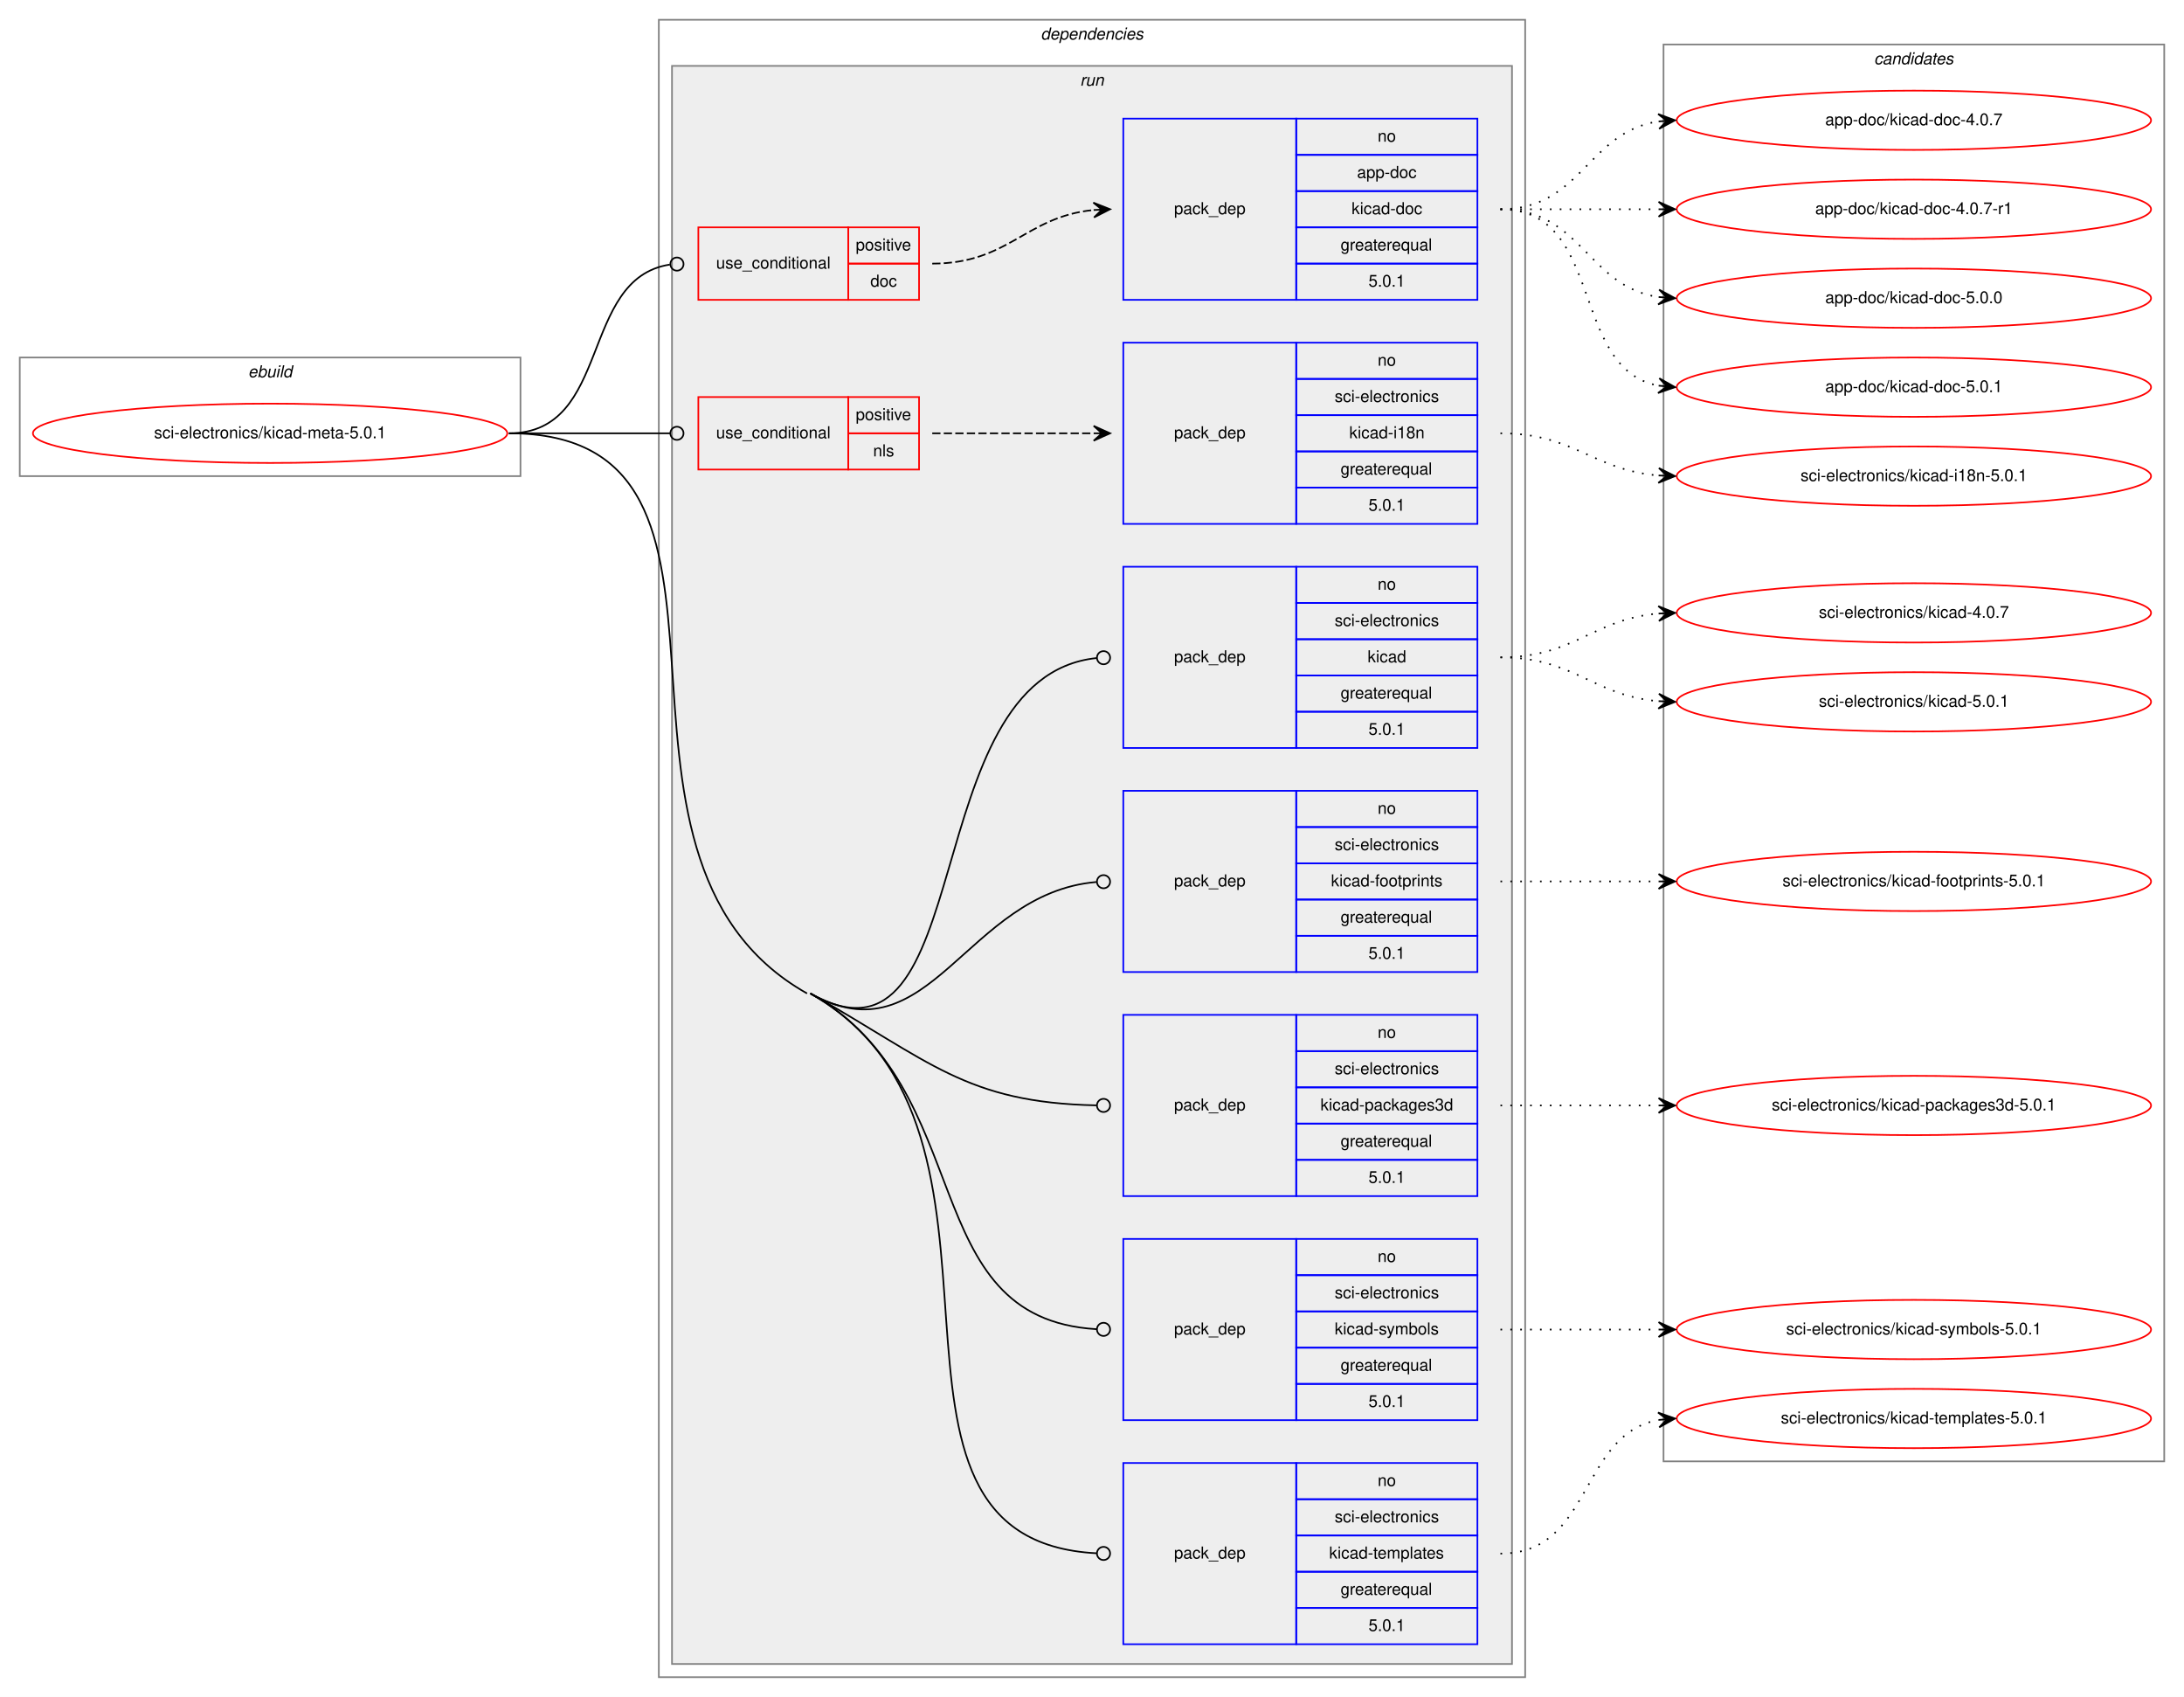
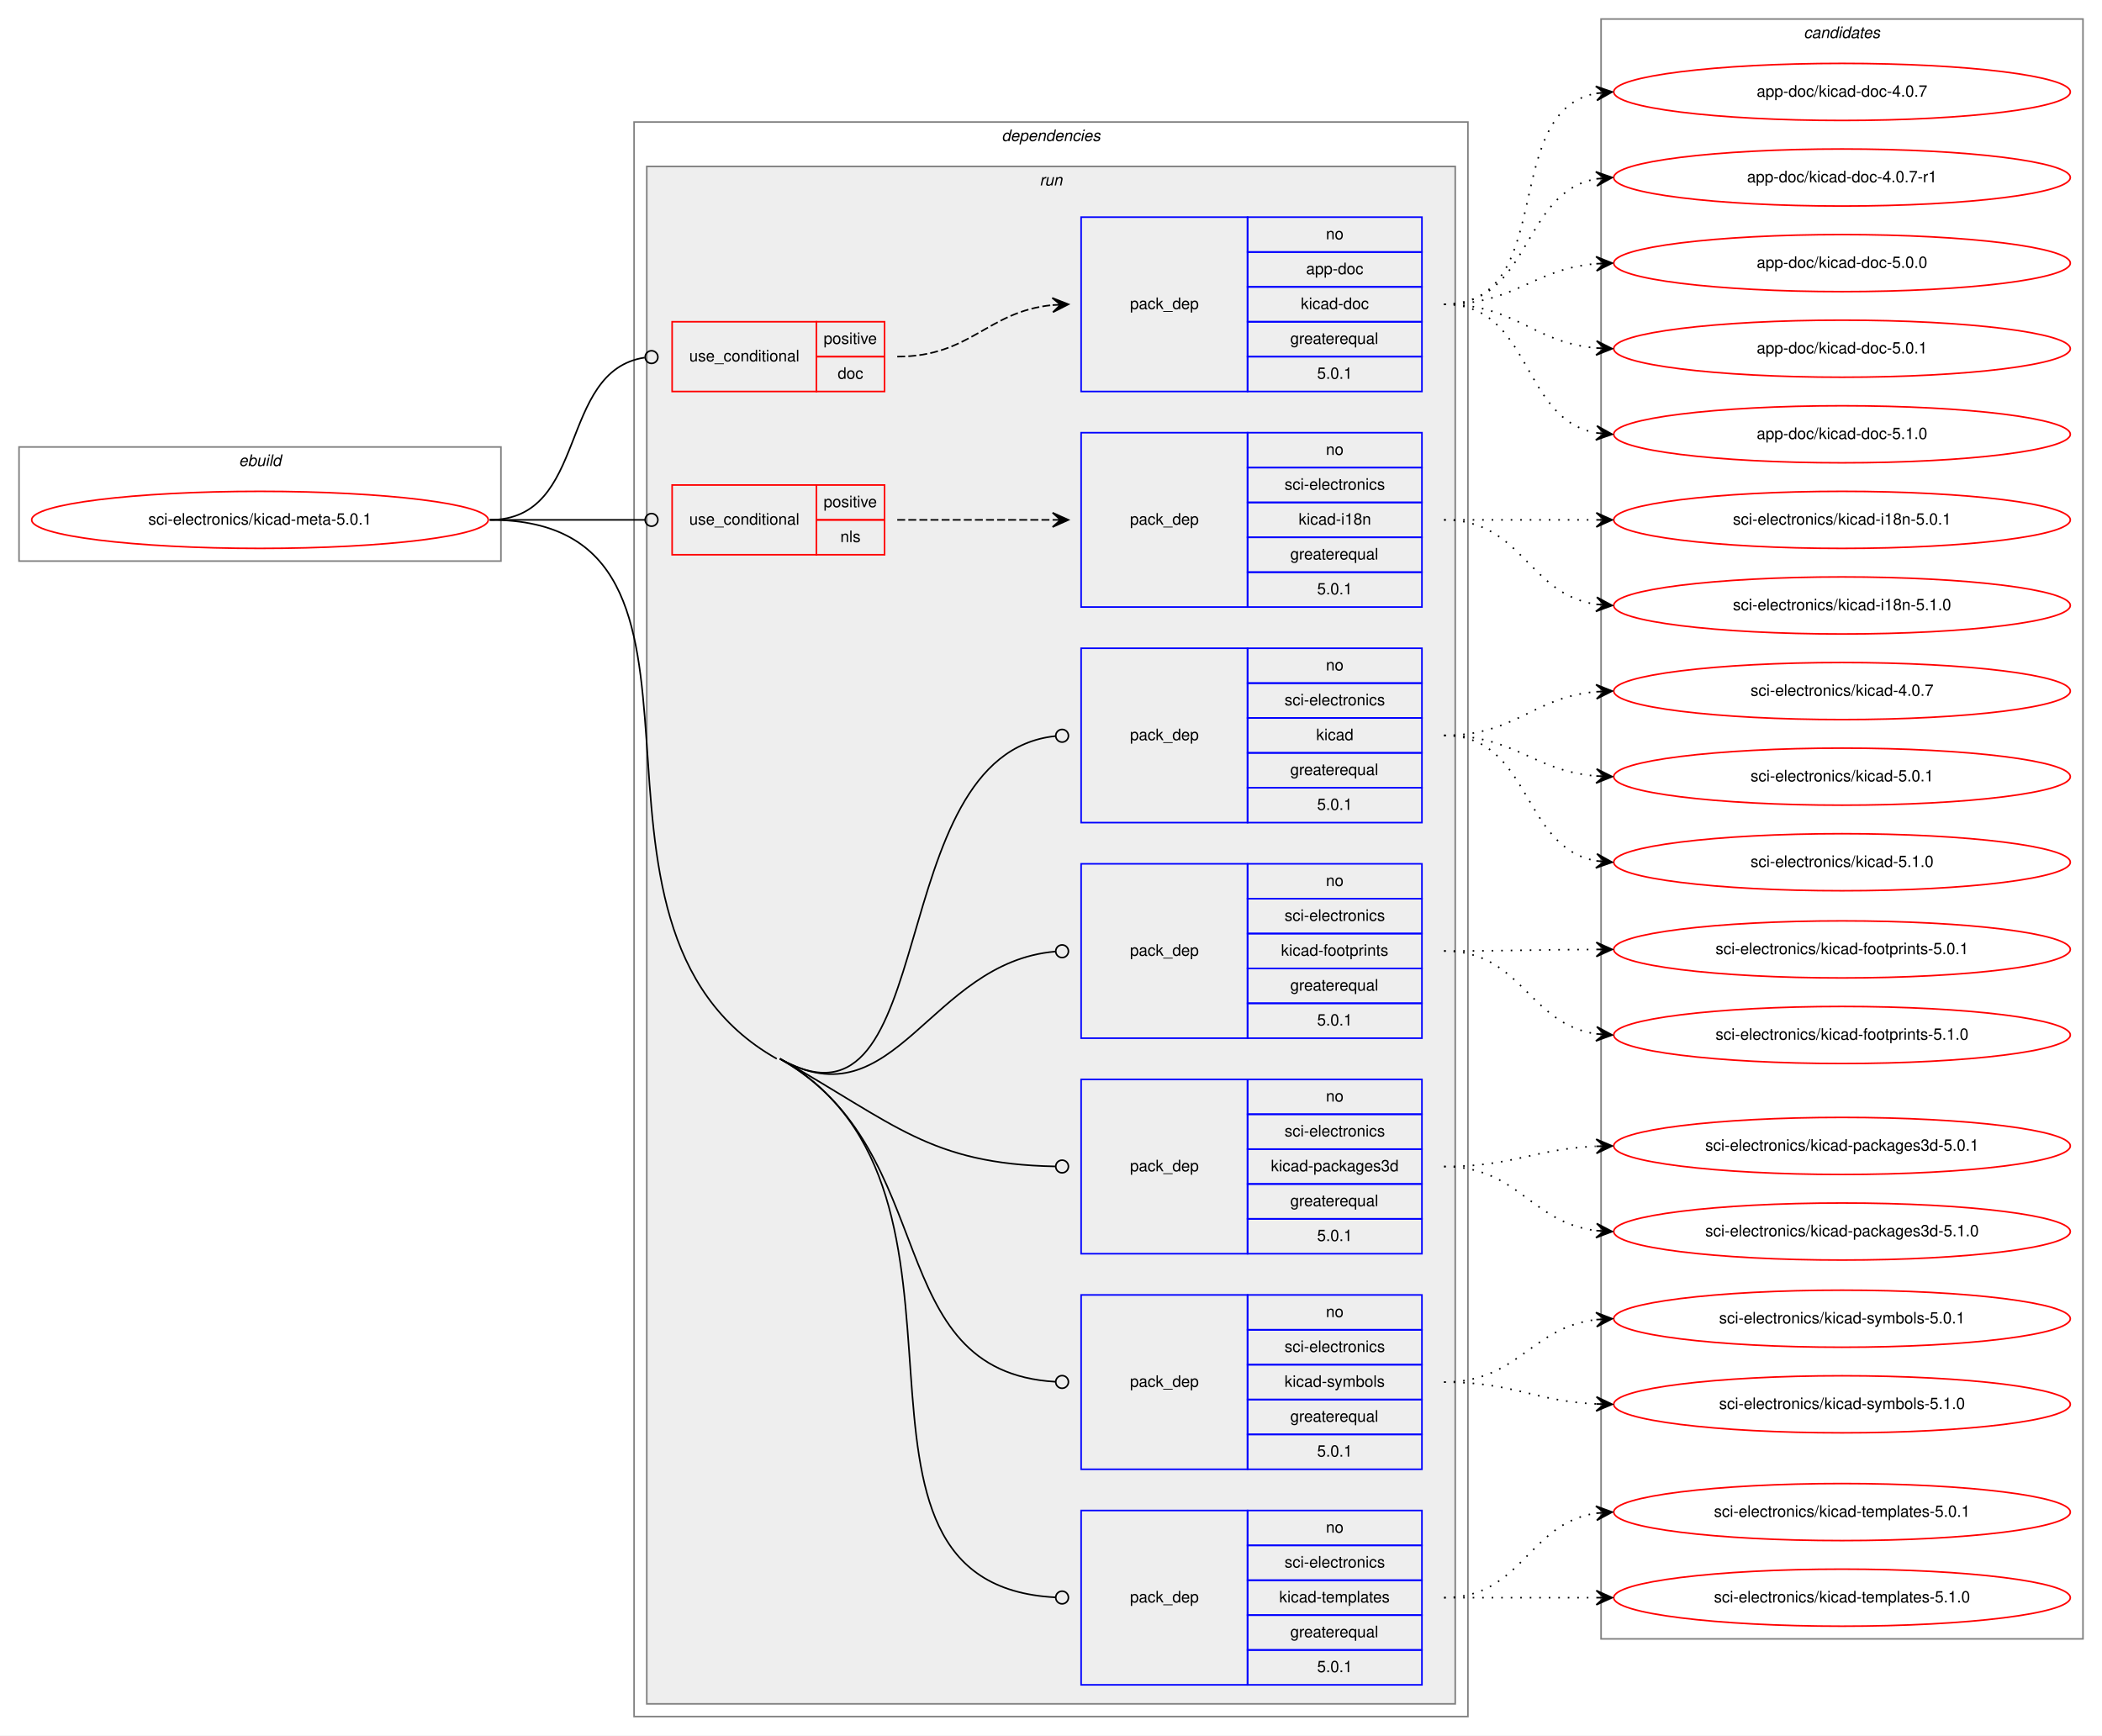
- <svg xmlns="http://www.w3.org/2000/svg" xmlns:xlink="http://www.w3.org/1999/xlink" width="1326pt" height="1030pt" viewBox="0.00 0.00 1326.00 1030.00">
-   <g id="graph0" class="graph" transform="scale(1 1) rotate(0) translate(4 1026)">
-     <polygon fill="white" stroke="transparent" points="-4,4 -4,-1026 1322,-1026 1322,4 -4,4" />
+ <svg xmlns="http://www.w3.org/2000/svg" xmlns:xlink="http://www.w3.org/1999/xlink" width="1326pt" height="1095pt" viewBox="0.00 0.00 1326.00 1095.00">
+   <g id="graph0" class="graph" transform="scale(1 1) rotate(0) translate(4 1091)">
+     <polygon fill="white" stroke="transparent" points="-4,4 -4,-1091 1322,-1091 1322,4 -4,4" />
    <g id="clust1" class="cluster">
      <polygon fill="none" stroke="gray" points="8,-737 8,-809 312,-809 312,-737 8,-737" />
      <text text-anchor="start" x="146.66" y="-797" font-family="Helvetica,sans-Serif" font-style="italic" font-size="10.00">ebuild</text>
    </g>
    <g id="clust2" class="cluster">
      <polygon fill="none" stroke="gray" points="396,-8 396,-1014 922,-1014 922,-8 396,-8" />
      <text text-anchor="start" x="627.88" y="-1002" font-family="Helvetica,sans-Serif" font-style="italic" font-size="10.00">dependencies</text>
    </g>
    <g id="clust5" class="cluster">
      <polygon fill="#eeeeee" stroke="gray" points="404,-16 404,-986 914,-986 914,-16 404,-16" />
      <text text-anchor="start" x="651.78" y="-974" font-family="Helvetica,sans-Serif" font-style="italic" font-size="10.00">run</text>
    </g>
    <g id="clust15" class="cluster">
-       <polygon fill="none" stroke="gray" points="1006,-139 1006,-999 1310,-999 1310,-139 1006,-139" />
-       <text text-anchor="start" x="1133.82" y="-987" font-family="Helvetica,sans-Serif" font-style="italic" font-size="10.00">candidates</text>
+       <polygon fill="none" stroke="gray" points="1006,-57 1006,-1079 1310,-1079 1310,-57 1006,-57" />
+       <text text-anchor="start" x="1133.82" y="-1067" font-family="Helvetica,sans-Serif" font-style="italic" font-size="10.00">candidates</text>
    </g>
    <g id="node1" class="node">
      <g id="a_node1">
        <a xlink:href="../sci-electronics/kicad-meta-5.0.1.svg" xlink:title="sci-electronics/kicad-meta-5.0.1">
          <ellipse fill="none" stroke="red" cx="160" cy="-763" rx="144" ry="18" />
          <text text-anchor="middle" x="160" y="-760" font-family="Helvetica,sans-Serif" font-size="10.00">sci-electronics/kicad-meta-5.0.1</text>
        </a>
      </g>
    </g>
    <g id="node2" class="node">
      <polygon fill="none" stroke="red" points="420,-844 420,-888 511,-888 511,-844 420,-844" />
      <text text-anchor="start" x="430.77" y="-863" font-family="Helvetica,sans-Serif" font-size="10.00">use_conditional</text>
      <polygon fill="none" stroke="red" points="511,-866 511,-888 554,-888 554,-866 511,-866" />
      <text text-anchor="start" x="515.55" y="-874" font-family="Helvetica,sans-Serif" font-size="10.00">positive</text>
      <polygon fill="none" stroke="red" points="511,-844 511,-866 554,-866 554,-844 511,-844" />
      <text text-anchor="start" x="524.44" y="-852" font-family="Helvetica,sans-Serif" font-size="10.00">doc</text>
    </g>
    <g id="edge2" class="edge">
      <path fill="none" stroke="black" d="M305,-763C367.74,-763 347.41,-856.95 402.68,-865.4" />
      <ellipse fill="none" stroke="black" cx="407.01" cy="-865.71" rx="4" ry="4" />
    </g>
    <g id="node4" class="node">
      <polygon fill="none" stroke="red" points="420,-741 420,-785 511,-785 511,-741 420,-741" />
      <text text-anchor="start" x="430.77" y="-760" font-family="Helvetica,sans-Serif" font-size="10.00">use_conditional</text>
      <polygon fill="none" stroke="red" points="511,-763 511,-785 554,-785 554,-763 511,-763" />
      <text text-anchor="start" x="515.55" y="-771" font-family="Helvetica,sans-Serif" font-size="10.00">positive</text>
      <polygon fill="none" stroke="red" points="511,-741 511,-763 554,-763 554,-741 511,-741" />
      <text text-anchor="start" x="526.11" y="-749" font-family="Helvetica,sans-Serif" font-size="10.00">nls</text>
    </g>
    <g id="edge4" class="edge">
      <path fill="none" stroke="black" d="M305,-763C349.26,-763 362.33,-763 402.82,-763" />
      <ellipse fill="none" stroke="black" cx="407" cy="-763" rx="4" ry="4" />
    </g>
    <g id="node6" class="node">
      <polygon fill="none" stroke="blue" points="678,-572 678,-682 783,-682 783,-572 678,-572" />
      <text text-anchor="start" x="708.82" y="-624" font-family="Helvetica,sans-Serif" font-size="10.00">pack_dep</text>
      <polygon fill="none" stroke="blue" points="783,-660 783,-682 893,-682 893,-660 783,-660" />
      <text text-anchor="start" x="832.44" y="-668" font-family="Helvetica,sans-Serif" font-size="10.00">no</text>
      <polygon fill="none" stroke="blue" points="783,-638 783,-660 893,-660 893,-638 783,-638" />
      <text text-anchor="start" x="806.34" y="-646" font-family="Helvetica,sans-Serif" font-size="10.00">sci-electronics</text>
      <polygon fill="none" stroke="blue" points="783,-616 783,-638 893,-638 893,-616 783,-616" />
      <text text-anchor="start" x="826.33" y="-624" font-family="Helvetica,sans-Serif" font-size="10.00">kicad</text>
      <polygon fill="none" stroke="blue" points="783,-594 783,-616 893,-616 893,-594 783,-594" />
      <text text-anchor="start" x="809.94" y="-602" font-family="Helvetica,sans-Serif" font-size="10.00">greaterequal</text>
      <polygon fill="none" stroke="blue" points="783,-572 783,-594 893,-594 893,-572 783,-572" />
      <text text-anchor="start" x="826.88" y="-580" font-family="Helvetica,sans-Serif" font-size="10.00">5.0.1</text>
    </g>
    <g id="edge5" class="edge">
      <path fill="none" stroke="black" d="M488,-423C591.35,-364.71 550.54,-614.82 661.73,-626.57" />
      <ellipse fill="none" stroke="black" cx="666.01" cy="-626.79" rx="4" ry="4" />
    </g>
    <g id="node7" class="node">
      <polygon fill="none" stroke="blue" points="678,-436 678,-546 783,-546 783,-436 678,-436" />
      <text text-anchor="start" x="708.82" y="-488" font-family="Helvetica,sans-Serif" font-size="10.00">pack_dep</text>
      <polygon fill="none" stroke="blue" points="783,-524 783,-546 893,-546 893,-524 783,-524" />
      <text text-anchor="start" x="832.44" y="-532" font-family="Helvetica,sans-Serif" font-size="10.00">no</text>
      <polygon fill="none" stroke="blue" points="783,-502 783,-524 893,-524 893,-502 783,-502" />
      <text text-anchor="start" x="806.34" y="-510" font-family="Helvetica,sans-Serif" font-size="10.00">sci-electronics</text>
      <polygon fill="none" stroke="blue" points="783,-480 783,-502 893,-502 893,-480 783,-480" />
      <text text-anchor="start" x="804.11" y="-488" font-family="Helvetica,sans-Serif" font-size="10.00">kicad-footprints</text>
      <polygon fill="none" stroke="blue" points="783,-458 783,-480 893,-480 893,-458 783,-458" />
      <text text-anchor="start" x="809.94" y="-466" font-family="Helvetica,sans-Serif" font-size="10.00">greaterequal</text>
      <polygon fill="none" stroke="blue" points="783,-436 783,-458 893,-458 893,-436 783,-436" />
      <text text-anchor="start" x="826.88" y="-444" font-family="Helvetica,sans-Serif" font-size="10.00">5.0.1</text>
    </g>
    <g id="edge6" class="edge">
      <path fill="none" stroke="black" d="M488,-423C560.72,-381.99 582.23,-483.84 661.61,-490.64" />
      <ellipse fill="none" stroke="black" cx="666" cy="-490.83" rx="4" ry="4" />
    </g>
    <g id="node8" class="node">
      <polygon fill="none" stroke="blue" points="678,-300 678,-410 783,-410 783,-300 678,-300" />
      <text text-anchor="start" x="708.82" y="-352" font-family="Helvetica,sans-Serif" font-size="10.00">pack_dep</text>
      <polygon fill="none" stroke="blue" points="783,-388 783,-410 893,-410 893,-388 783,-388" />
      <text text-anchor="start" x="832.44" y="-396" font-family="Helvetica,sans-Serif" font-size="10.00">no</text>
      <polygon fill="none" stroke="blue" points="783,-366 783,-388 893,-388 893,-366 783,-366" />
      <text text-anchor="start" x="806.34" y="-374" font-family="Helvetica,sans-Serif" font-size="10.00">sci-electronics</text>
      <polygon fill="none" stroke="blue" points="783,-344 783,-366 893,-366 893,-344 783,-344" />
      <text text-anchor="start" x="797.71" y="-352" font-family="Helvetica,sans-Serif" font-size="10.00">kicad-packages3d</text>
      <polygon fill="none" stroke="blue" points="783,-322 783,-344 893,-344 893,-322 783,-322" />
      <text text-anchor="start" x="809.94" y="-330" font-family="Helvetica,sans-Serif" font-size="10.00">greaterequal</text>
      <polygon fill="none" stroke="blue" points="783,-300 783,-322 893,-322 893,-300 783,-300" />
      <text text-anchor="start" x="826.88" y="-308" font-family="Helvetica,sans-Serif" font-size="10.00">5.0.1</text>
    </g>
    <g id="edge7" class="edge">
      <path fill="none" stroke="black" d="M488,-423C560.72,-381.99 582.23,-356.72 661.61,-355.08" />
      <ellipse fill="none" stroke="black" cx="666" cy="-355.04" rx="4" ry="4" />
    </g>
    <g id="node9" class="node">
      <polygon fill="none" stroke="blue" points="678,-164 678,-274 783,-274 783,-164 678,-164" />
      <text text-anchor="start" x="708.82" y="-216" font-family="Helvetica,sans-Serif" font-size="10.00">pack_dep</text>
      <polygon fill="none" stroke="blue" points="783,-252 783,-274 893,-274 893,-252 783,-252" />
      <text text-anchor="start" x="832.44" y="-260" font-family="Helvetica,sans-Serif" font-size="10.00">no</text>
      <polygon fill="none" stroke="blue" points="783,-230 783,-252 893,-252 893,-230 783,-230" />
      <text text-anchor="start" x="806.34" y="-238" font-family="Helvetica,sans-Serif" font-size="10.00">sci-electronics</text>
      <polygon fill="none" stroke="blue" points="783,-208 783,-230 893,-230 893,-208 783,-208" />
      <text text-anchor="start" x="806.33" y="-216" font-family="Helvetica,sans-Serif" font-size="10.00">kicad-symbols</text>
      <polygon fill="none" stroke="blue" points="783,-186 783,-208 893,-208 893,-186 783,-186" />
      <text text-anchor="start" x="809.94" y="-194" font-family="Helvetica,sans-Serif" font-size="10.00">greaterequal</text>
      <polygon fill="none" stroke="blue" points="783,-164 783,-186 893,-186 893,-164 783,-164" />
      <text text-anchor="start" x="826.88" y="-172" font-family="Helvetica,sans-Serif" font-size="10.00">5.0.1</text>
    </g>
    <g id="edge8" class="edge">
      <path fill="none" stroke="black" d="M488,-423C591.35,-364.71 550.54,-225.72 661.73,-219.23" />
      <ellipse fill="none" stroke="black" cx="666" cy="-219.11" rx="4" ry="4" />
    </g>
    <g id="node10" class="node">
      <polygon fill="none" stroke="blue" points="678,-28 678,-138 783,-138 783,-28 678,-28" />
      <text text-anchor="start" x="708.82" y="-80" font-family="Helvetica,sans-Serif" font-size="10.00">pack_dep</text>
      <polygon fill="none" stroke="blue" points="783,-116 783,-138 893,-138 893,-116 783,-116" />
      <text text-anchor="start" x="832.44" y="-124" font-family="Helvetica,sans-Serif" font-size="10.00">no</text>
      <polygon fill="none" stroke="blue" points="783,-94 783,-116 893,-116 893,-94 783,-94" />
      <text text-anchor="start" x="806.34" y="-102" font-family="Helvetica,sans-Serif" font-size="10.00">sci-electronics</text>
      <polygon fill="none" stroke="blue" points="783,-72 783,-94 893,-94 893,-72 783,-72" />
      <text text-anchor="start" x="803" y="-80" font-family="Helvetica,sans-Serif" font-size="10.00">kicad-templates</text>
      <polygon fill="none" stroke="blue" points="783,-50 783,-72 893,-72 893,-50 783,-50" />
      <text text-anchor="start" x="809.94" y="-58" font-family="Helvetica,sans-Serif" font-size="10.00">greaterequal</text>
      <polygon fill="none" stroke="blue" points="783,-28 783,-50 893,-50 893,-28 783,-28" />
      <text text-anchor="start" x="826.88" y="-36" font-family="Helvetica,sans-Serif" font-size="10.00">5.0.1</text>
    </g>
    <g id="edge9" class="edge">
      <path fill="none" stroke="black" d="M488,-423C634.81,-340.2 503.13,-91.45 661.72,-83.21" />
      <ellipse fill="none" stroke="black" cx="666" cy="-83.1" rx="4" ry="4" />
      <path fill="none" stroke="black" d="M305,-763C476.19,-763 336.89,-507.1 486,-423" />
    </g>
    <g id="node3" class="node">
      <polygon fill="none" stroke="blue" points="678,-844 678,-954 783,-954 783,-844 678,-844" />
      <text text-anchor="start" x="708.82" y="-896" font-family="Helvetica,sans-Serif" font-size="10.00">pack_dep</text>
      <polygon fill="none" stroke="blue" points="783,-932 783,-954 893,-954 893,-932 783,-932" />
      <text text-anchor="start" x="832.44" y="-940" font-family="Helvetica,sans-Serif" font-size="10.00">no</text>
      <polygon fill="none" stroke="blue" points="783,-910 783,-932 893,-932 893,-910 783,-910" />
      <text text-anchor="start" x="819.94" y="-918" font-family="Helvetica,sans-Serif" font-size="10.00">app-doc</text>
      <polygon fill="none" stroke="blue" points="783,-888 783,-910 893,-910 893,-888 783,-888" />
      <text text-anchor="start" x="816.61" y="-896" font-family="Helvetica,sans-Serif" font-size="10.00">kicad-doc</text>
      <polygon fill="none" stroke="blue" points="783,-866 783,-888 893,-888 893,-866 783,-866" />
      <text text-anchor="start" x="809.94" y="-874" font-family="Helvetica,sans-Serif" font-size="10.00">greaterequal</text>
      <polygon fill="none" stroke="blue" points="783,-844 783,-866 893,-866 893,-844 783,-844" />
      <text text-anchor="start" x="826.88" y="-852" font-family="Helvetica,sans-Serif" font-size="10.00">5.0.1</text>
    </g>
    <g id="edge1" class="edge">
      <path fill="none" stroke="black" stroke-dasharray="5,2" d="M562,-866C608.56,-866 618.49,-894.4 659.75,-898.51" />
      <polygon fill="black" stroke="black" points="670,-899 659.8,-903.02 665.01,-898.76 660.01,-898.52 660.01,-898.52 660.01,-898.52 665.01,-898.76 660.23,-894.03 670,-899 670,-899" />
    </g>
    <g id="node11" class="node">
      <g id="a_node11">
        <a xlink:href="../app-doc/kicad-doc-4.0.7.svg" xlink:title="app-doc/kicad-doc-4.0.7">
-           <ellipse fill="none" stroke="red" cx="1158" cy="-953" rx="144" ry="18" />
-           <text text-anchor="middle" x="1158" y="-950" font-family="Helvetica,sans-Serif" font-size="10.00">app-doc/kicad-doc-4.0.7</text>
+           <ellipse fill="none" stroke="red" cx="1158" cy="-1033" rx="144" ry="18" />
+           <text text-anchor="middle" x="1158" y="-1030" font-family="Helvetica,sans-Serif" font-size="10.00">app-doc/kicad-doc-4.0.7</text>
        </a>
      </g>
    </g>
    <g id="edge10" class="edge">
-       <path fill="none" stroke="black" stroke-dasharray="1,5" d="M907,-899C956.26,-899 959.85,-945.87 1002.86,-952.28" />
-       <polygon fill="black" stroke="black" points="1013,-953 1002.71,-956.78 1008.01,-952.64 1003.03,-952.29 1003.03,-952.29 1003.03,-952.29 1008.01,-952.64 1003.35,-947.8 1013,-953 1013,-953" />
+       <path fill="none" stroke="black" stroke-dasharray="1,5" d="M907,-899C979.23,-899 941.25,-1020.23 1002.72,-1032.07" />
+       <polygon fill="black" stroke="black" points="1013,-1033 1002.64,-1036.58 1008.02,-1032.55 1003.04,-1032.1 1003.04,-1032.1 1003.04,-1032.1 1008.02,-1032.55 1003.44,-1027.62 1013,-1033 1013,-1033" />
    </g>
    <g id="node12" class="node">
      <g id="a_node12">
        <a xlink:href="../app-doc/kicad-doc-4.0.7-r1.svg" xlink:title="app-doc/kicad-doc-4.0.7-r1">
-           <ellipse fill="none" stroke="red" cx="1158" cy="-899" rx="144" ry="18" />
-           <text text-anchor="middle" x="1158" y="-896" font-family="Helvetica,sans-Serif" font-size="10.00">app-doc/kicad-doc-4.0.7-r1</text>
+           <ellipse fill="none" stroke="red" cx="1158" cy="-979" rx="144" ry="18" />
+           <text text-anchor="middle" x="1158" y="-976" font-family="Helvetica,sans-Serif" font-size="10.00">app-doc/kicad-doc-4.0.7-r1</text>
        </a>
      </g>
    </g>
    <g id="edge11" class="edge">
-       <path fill="none" stroke="black" stroke-dasharray="1,5" d="M907,-899C950.43,-899 963.83,-899 1002.57,-899" />
-       <polygon fill="black" stroke="black" points="1013,-899 1003,-903.5 1008,-899 1003,-899 1003,-899 1003,-899 1008,-899 1003,-894.5 1013,-899 1013,-899" />
+       <path fill="none" stroke="black" stroke-dasharray="1,5" d="M907,-899C962.45,-899 955.18,-969.61 1003.03,-978.16" />
+       <polygon fill="black" stroke="black" points="1013,-979 1002.66,-982.64 1008.02,-978.58 1003.04,-978.16 1003.04,-978.16 1003.04,-978.16 1008.02,-978.58 1003.42,-973.67 1013,-979 1013,-979" />
    </g>
    <g id="node13" class="node">
      <g id="a_node13">
        <a xlink:href="../app-doc/kicad-doc-5.0.0.svg" xlink:title="app-doc/kicad-doc-5.0.0">
-           <ellipse fill="none" stroke="red" cx="1158" cy="-845" rx="144" ry="18" />
-           <text text-anchor="middle" x="1158" y="-842" font-family="Helvetica,sans-Serif" font-size="10.00">app-doc/kicad-doc-5.0.0</text>
+           <ellipse fill="none" stroke="red" cx="1158" cy="-925" rx="144" ry="18" />
+           <text text-anchor="middle" x="1158" y="-922" font-family="Helvetica,sans-Serif" font-size="10.00">app-doc/kicad-doc-5.0.0</text>
        </a>
      </g>
    </g>
    <g id="edge12" class="edge">
-       <path fill="none" stroke="black" stroke-dasharray="1,5" d="M907,-899C956.26,-899 959.85,-852.13 1002.86,-845.72" />
-       <polygon fill="black" stroke="black" points="1013,-845 1003.35,-850.2 1008.01,-845.36 1003.03,-845.71 1003.03,-845.71 1003.03,-845.71 1008.01,-845.36 1002.71,-841.22 1013,-845 1013,-845" />
+       <path fill="none" stroke="black" stroke-dasharray="1,5" d="M907,-899C951.91,-899 962.94,-921.28 1002.82,-924.59" />
+       <polygon fill="black" stroke="black" points="1013,-925 1002.83,-929.1 1008,-924.8 1003.01,-924.6 1003.01,-924.6 1003.01,-924.6 1008,-924.8 1003.19,-920.1 1013,-925 1013,-925" />
    </g>
    <g id="node14" class="node">
      <g id="a_node14">
        <a xlink:href="../app-doc/kicad-doc-5.0.1.svg" xlink:title="app-doc/kicad-doc-5.0.1">
-           <ellipse fill="none" stroke="red" cx="1158" cy="-791" rx="144" ry="18" />
-           <text text-anchor="middle" x="1158" y="-788" font-family="Helvetica,sans-Serif" font-size="10.00">app-doc/kicad-doc-5.0.1</text>
+           <ellipse fill="none" stroke="red" cx="1158" cy="-871" rx="144" ry="18" />
+           <text text-anchor="middle" x="1158" y="-868" font-family="Helvetica,sans-Serif" font-size="10.00">app-doc/kicad-doc-5.0.1</text>
        </a>
      </g>
    </g>
    <g id="edge13" class="edge">
-       <path fill="none" stroke="black" stroke-dasharray="1,5" d="M907,-899C970.58,-899 948.58,-802.49 1002.79,-791.93" />
-       <polygon fill="black" stroke="black" points="1013,-791 1003.45,-796.39 1008.02,-791.46 1003.04,-791.91 1003.04,-791.91 1003.04,-791.91 1008.02,-791.46 1002.63,-787.43 1013,-791 1013,-791" />
+       <path fill="none" stroke="black" stroke-dasharray="1,5" d="M907,-899C952.11,-899 962.78,-875 1002.78,-871.44" />
+       <polygon fill="black" stroke="black" points="1013,-871 1003.2,-875.93 1008,-871.22 1003.01,-871.43 1003.01,-871.43 1003.01,-871.43 1008,-871.22 1002.82,-866.93 1013,-871 1013,-871" />
+     </g>
+     <g id="node15" class="node">
+       <g id="a_node15">
+         <a xlink:href="../app-doc/kicad-doc-5.1.0.svg" xlink:title="app-doc/kicad-doc-5.1.0">
+           <ellipse fill="none" stroke="red" cx="1158" cy="-817" rx="144" ry="18" />
+           <text text-anchor="middle" x="1158" y="-814" font-family="Helvetica,sans-Serif" font-size="10.00">app-doc/kicad-doc-5.1.0</text>
+         </a>
+       </g>
+     </g>
+     <g id="edge14" class="edge">
+       <path fill="none" stroke="black" stroke-dasharray="1,5" d="M907,-899C962.96,-899 954.76,-826.63 1002.95,-817.87" />
+       <polygon fill="black" stroke="black" points="1013,-817 1003.42,-822.34 1008.02,-817.43 1003.04,-817.86 1003.04,-817.86 1003.04,-817.86 1008.02,-817.43 1002.65,-813.37 1013,-817 1013,-817" />
    </g>
    <g id="node5" class="node">
      <polygon fill="none" stroke="blue" points="678,-708 678,-818 783,-818 783,-708 678,-708" />
      <text text-anchor="start" x="708.82" y="-760" font-family="Helvetica,sans-Serif" font-size="10.00">pack_dep</text>
      <polygon fill="none" stroke="blue" points="783,-796 783,-818 893,-818 893,-796 783,-796" />
      <text text-anchor="start" x="832.44" y="-804" font-family="Helvetica,sans-Serif" font-size="10.00">no</text>
      <polygon fill="none" stroke="blue" points="783,-774 783,-796 893,-796 893,-774 783,-774" />
      <text text-anchor="start" x="806.34" y="-782" font-family="Helvetica,sans-Serif" font-size="10.00">sci-electronics</text>
      <polygon fill="none" stroke="blue" points="783,-752 783,-774 893,-774 893,-752 783,-752" />
      <text text-anchor="start" x="815.22" y="-760" font-family="Helvetica,sans-Serif" font-size="10.00">kicad-i18n</text>
      <polygon fill="none" stroke="blue" points="783,-730 783,-752 893,-752 893,-730 783,-730" />
      <text text-anchor="start" x="809.94" y="-738" font-family="Helvetica,sans-Serif" font-size="10.00">greaterequal</text>
      <polygon fill="none" stroke="blue" points="783,-708 783,-730 893,-730 893,-708 783,-708" />
      <text text-anchor="start" x="826.88" y="-716" font-family="Helvetica,sans-Serif" font-size="10.00">5.0.1</text>
    </g>
    <g id="edge3" class="edge">
      <path fill="none" stroke="black" stroke-dasharray="5,2" d="M562,-763C606.44,-763 620.02,-763 659.88,-763" />
      <polygon fill="black" stroke="black" points="670,-763 660,-767.5 665,-763 660,-763 660,-763 660,-763 665,-763 660,-758.5 670,-763 670,-763" />
    </g>
-     <g id="node15" class="node">
-       <g id="a_node15">
-         <a xlink:href="../sci-electronics/kicad-i18n-5.0.1.svg" xlink:title="sci-electronics/kicad-i18n-5.0.1">
-           <ellipse fill="none" stroke="red" cx="1158" cy="-737" rx="144" ry="18" />
-           <text text-anchor="middle" x="1158" y="-734" font-family="Helvetica,sans-Serif" font-size="10.00">sci-electronics/kicad-i18n-5.0.1</text>
-         </a>
-       </g>
-     </g>
-     <g id="edge14" class="edge">
-       <path fill="none" stroke="black" stroke-dasharray="1,5" d="M907,-763C951.91,-763 962.94,-740.72 1002.82,-737.41" />
-       <polygon fill="black" stroke="black" points="1013,-737 1003.19,-741.9 1008,-737.2 1003.01,-737.4 1003.01,-737.4 1003.01,-737.4 1008,-737.2 1002.83,-732.9 1013,-737 1013,-737" />
-     </g>
    <g id="node16" class="node">
      <g id="a_node16">
-         <a xlink:href="../sci-electronics/kicad-4.0.7.svg" xlink:title="sci-electronics/kicad-4.0.7">
-           <ellipse fill="none" stroke="red" cx="1158" cy="-654" rx="144" ry="18" />
-           <text text-anchor="middle" x="1158" y="-651" font-family="Helvetica,sans-Serif" font-size="10.00">sci-electronics/kicad-4.0.7</text>
+         <a xlink:href="../sci-electronics/kicad-i18n-5.0.1.svg" xlink:title="sci-electronics/kicad-i18n-5.0.1">
+           <ellipse fill="none" stroke="red" cx="1158" cy="-763" rx="144" ry="18" />
+           <text text-anchor="middle" x="1158" y="-760" font-family="Helvetica,sans-Serif" font-size="10.00">sci-electronics/kicad-i18n-5.0.1</text>
        </a>
      </g>
    </g>
    <g id="edge15" class="edge">
-       <path fill="none" stroke="black" stroke-dasharray="1,5" d="M907,-627C952.01,-627 962.86,-650.14 1002.8,-653.58" />
-       <polygon fill="black" stroke="black" points="1013,-654 1002.82,-658.08 1008,-653.79 1003.01,-653.58 1003.01,-653.58 1003.01,-653.58 1008,-653.79 1003.2,-649.09 1013,-654 1013,-654" />
+       <path fill="none" stroke="black" stroke-dasharray="1,5" d="M907,-763C950.43,-763 963.83,-763 1002.57,-763" />
+       <polygon fill="black" stroke="black" points="1013,-763 1003,-767.5 1008,-763 1003,-763 1003,-763 1003,-763 1008,-763 1003,-758.5 1013,-763 1013,-763" />
    </g>
    <g id="node17" class="node">
      <g id="a_node17">
-         <a xlink:href="../sci-electronics/kicad-5.0.1.svg" xlink:title="sci-electronics/kicad-5.0.1">
-           <ellipse fill="none" stroke="red" cx="1158" cy="-600" rx="144" ry="18" />
-           <text text-anchor="middle" x="1158" y="-597" font-family="Helvetica,sans-Serif" font-size="10.00">sci-electronics/kicad-5.0.1</text>
+         <a xlink:href="../sci-electronics/kicad-i18n-5.1.0.svg" xlink:title="sci-electronics/kicad-i18n-5.1.0">
+           <ellipse fill="none" stroke="red" cx="1158" cy="-709" rx="144" ry="18" />
+           <text text-anchor="middle" x="1158" y="-706" font-family="Helvetica,sans-Serif" font-size="10.00">sci-electronics/kicad-i18n-5.1.0</text>
        </a>
      </g>
    </g>
    <g id="edge16" class="edge">
-       <path fill="none" stroke="black" stroke-dasharray="1,5" d="M907,-627C952.01,-627 962.86,-603.86 1002.8,-600.42" />
-       <polygon fill="black" stroke="black" points="1013,-600 1003.2,-604.91 1008,-600.21 1003.01,-600.42 1003.01,-600.42 1003.01,-600.42 1008,-600.21 1002.82,-595.92 1013,-600 1013,-600" />
+       <path fill="none" stroke="black" stroke-dasharray="1,5" d="M907,-763C956.26,-763 959.85,-716.13 1002.86,-709.72" />
+       <polygon fill="black" stroke="black" points="1013,-709 1003.35,-714.2 1008.01,-709.36 1003.03,-709.71 1003.03,-709.71 1003.03,-709.71 1008.01,-709.36 1002.71,-705.22 1013,-709 1013,-709" />
    </g>
    <g id="node18" class="node">
      <g id="a_node18">
-         <a xlink:href="../sci-electronics/kicad-footprints-5.0.1.svg" xlink:title="sci-electronics/kicad-footprints-5.0.1">
-           <ellipse fill="none" stroke="red" cx="1158" cy="-491" rx="144" ry="18" />
-           <text text-anchor="middle" x="1158" y="-488" font-family="Helvetica,sans-Serif" font-size="10.00">sci-electronics/kicad-footprints-5.0.1</text>
+         <a xlink:href="../sci-electronics/kicad-4.0.7.svg" xlink:title="sci-electronics/kicad-4.0.7">
+           <ellipse fill="none" stroke="red" cx="1158" cy="-655" rx="144" ry="18" />
+           <text text-anchor="middle" x="1158" y="-652" font-family="Helvetica,sans-Serif" font-size="10.00">sci-electronics/kicad-4.0.7</text>
        </a>
      </g>
    </g>
    <g id="edge17" class="edge">
-       <path fill="none" stroke="black" stroke-dasharray="1,5" d="M907,-491C950.43,-491 963.83,-491 1002.57,-491" />
-       <polygon fill="black" stroke="black" points="1013,-491 1003,-495.5 1008,-491 1003,-491 1003,-491 1003,-491 1008,-491 1003,-486.5 1013,-491 1013,-491" />
+       <path fill="none" stroke="black" stroke-dasharray="1,5" d="M907,-627C952.11,-627 962.78,-651 1002.78,-654.56" />
+       <polygon fill="black" stroke="black" points="1013,-655 1002.82,-659.07 1008,-654.78 1003.01,-654.57 1003.01,-654.57 1003.01,-654.57 1008,-654.78 1003.2,-650.07 1013,-655 1013,-655" />
    </g>
    <g id="node19" class="node">
      <g id="a_node19">
-         <a xlink:href="../sci-electronics/kicad-packages3d-5.0.1.svg" xlink:title="sci-electronics/kicad-packages3d-5.0.1">
-           <ellipse fill="none" stroke="red" cx="1158" cy="-355" rx="144" ry="18" />
-           <text text-anchor="middle" x="1158" y="-352" font-family="Helvetica,sans-Serif" font-size="10.00">sci-electronics/kicad-packages3d-5.0.1</text>
+         <a xlink:href="../sci-electronics/kicad-5.0.1.svg" xlink:title="sci-electronics/kicad-5.0.1">
+           <ellipse fill="none" stroke="red" cx="1158" cy="-601" rx="144" ry="18" />
+           <text text-anchor="middle" x="1158" y="-598" font-family="Helvetica,sans-Serif" font-size="10.00">sci-electronics/kicad-5.0.1</text>
        </a>
      </g>
    </g>
    <g id="edge18" class="edge">
-       <path fill="none" stroke="black" stroke-dasharray="1,5" d="M907,-355C950.43,-355 963.83,-355 1002.57,-355" />
-       <polygon fill="black" stroke="black" points="1013,-355 1003,-359.5 1008,-355 1003,-355 1003,-355 1003,-355 1008,-355 1003,-350.5 1013,-355 1013,-355" />
+       <path fill="none" stroke="black" stroke-dasharray="1,5" d="M907,-627C951.91,-627 962.94,-604.72 1002.82,-601.41" />
+       <polygon fill="black" stroke="black" points="1013,-601 1003.19,-605.9 1008,-601.2 1003.01,-601.4 1003.01,-601.4 1003.01,-601.4 1008,-601.2 1002.83,-596.9 1013,-601 1013,-601" />
    </g>
    <g id="node20" class="node">
      <g id="a_node20">
-         <a xlink:href="../sci-electronics/kicad-symbols-5.0.1.svg" xlink:title="sci-electronics/kicad-symbols-5.0.1">
-           <ellipse fill="none" stroke="red" cx="1158" cy="-219" rx="144" ry="18" />
-           <text text-anchor="middle" x="1158" y="-216" font-family="Helvetica,sans-Serif" font-size="10.00">sci-electronics/kicad-symbols-5.0.1</text>
+         <a xlink:href="../sci-electronics/kicad-5.1.0.svg" xlink:title="sci-electronics/kicad-5.1.0">
+           <ellipse fill="none" stroke="red" cx="1158" cy="-547" rx="144" ry="18" />
+           <text text-anchor="middle" x="1158" y="-544" font-family="Helvetica,sans-Serif" font-size="10.00">sci-electronics/kicad-5.1.0</text>
        </a>
      </g>
    </g>
    <g id="edge19" class="edge">
-       <path fill="none" stroke="black" stroke-dasharray="1,5" d="M907,-219C950.43,-219 963.83,-219 1002.57,-219" />
-       <polygon fill="black" stroke="black" points="1013,-219 1003,-223.5 1008,-219 1003,-219 1003,-219 1003,-219 1008,-219 1003,-214.5 1013,-219 1013,-219" />
+       <path fill="none" stroke="black" stroke-dasharray="1,5" d="M907,-627C962.45,-627 955.18,-556.39 1003.03,-547.84" />
+       <polygon fill="black" stroke="black" points="1013,-547 1003.42,-552.33 1008.02,-547.42 1003.04,-547.84 1003.04,-547.84 1003.04,-547.84 1008.02,-547.42 1002.66,-543.36 1013,-547 1013,-547" />
    </g>
    <g id="node21" class="node">
      <g id="a_node21">
+         <a xlink:href="../sci-electronics/kicad-footprints-5.0.1.svg" xlink:title="sci-electronics/kicad-footprints-5.0.1">
+           <ellipse fill="none" stroke="red" cx="1158" cy="-492" rx="144" ry="18" />
+           <text text-anchor="middle" x="1158" y="-489" font-family="Helvetica,sans-Serif" font-size="10.00">sci-electronics/kicad-footprints-5.0.1</text>
+         </a>
+       </g>
+     </g>
+     <g id="edge20" class="edge">
+       <path fill="none" stroke="black" stroke-dasharray="1,5" d="M907,-491C950.43,-491 963.83,-491.85 1002.57,-491.98" />
+       <polygon fill="black" stroke="black" points="1013,-492 1002.99,-496.48 1008,-491.99 1003,-491.98 1003,-491.98 1003,-491.98 1008,-491.99 1003.01,-487.48 1013,-492 1013,-492" />
+     </g>
+     <g id="node22" class="node">
+       <g id="a_node22">
+         <a xlink:href="../sci-electronics/kicad-footprints-5.1.0.svg" xlink:title="sci-electronics/kicad-footprints-5.1.0">
+           <ellipse fill="none" stroke="red" cx="1158" cy="-438" rx="144" ry="18" />
+           <text text-anchor="middle" x="1158" y="-435" font-family="Helvetica,sans-Serif" font-size="10.00">sci-electronics/kicad-footprints-5.1.0</text>
+         </a>
+       </g>
+     </g>
+     <g id="edge21" class="edge">
+       <path fill="none" stroke="black" stroke-dasharray="1,5" d="M907,-491C956.07,-491 960,-445 1002.89,-438.71" />
+       <polygon fill="black" stroke="black" points="1013,-438 1003.34,-443.19 1008.01,-438.35 1003.02,-438.7 1003.02,-438.7 1003.02,-438.7 1008.01,-438.35 1002.71,-434.21 1013,-438 1013,-438" />
+     </g>
+     <g id="node23" class="node">
+       <g id="a_node23">
+         <a xlink:href="../sci-electronics/kicad-packages3d-5.0.1.svg" xlink:title="sci-electronics/kicad-packages3d-5.0.1">
+           <ellipse fill="none" stroke="red" cx="1158" cy="-368" rx="144" ry="18" />
+           <text text-anchor="middle" x="1158" y="-365" font-family="Helvetica,sans-Serif" font-size="10.00">sci-electronics/kicad-packages3d-5.0.1</text>
+         </a>
+       </g>
+     </g>
+     <g id="edge22" class="edge">
+       <path fill="none" stroke="black" stroke-dasharray="1,5" d="M907,-355C950.76,-355 963.58,-366.05 1002.51,-367.77" />
+       <polygon fill="black" stroke="black" points="1013,-368 1002.91,-372.28 1008,-367.89 1003,-367.78 1003,-367.78 1003,-367.78 1008,-367.89 1003.1,-363.29 1013,-368 1013,-368" />
+     </g>
+     <g id="node24" class="node">
+       <g id="a_node24">
+         <a xlink:href="../sci-electronics/kicad-packages3d-5.1.0.svg" xlink:title="sci-electronics/kicad-packages3d-5.1.0">
+           <ellipse fill="none" stroke="red" cx="1158" cy="-314" rx="144" ry="18" />
+           <text text-anchor="middle" x="1158" y="-311" font-family="Helvetica,sans-Serif" font-size="10.00">sci-electronics/kicad-packages3d-5.1.0</text>
+         </a>
+       </g>
+     </g>
+     <g id="edge23" class="edge">
+       <path fill="none" stroke="black" stroke-dasharray="1,5" d="M907,-355C953.96,-355 961.56,-319.56 1002.99,-314.58" />
+       <polygon fill="black" stroke="black" points="1013,-314 1003.28,-319.07 1008.01,-314.29 1003.02,-314.58 1003.02,-314.58 1003.02,-314.58 1008.01,-314.29 1002.76,-310.09 1013,-314 1013,-314" />
+     </g>
+     <g id="node25" class="node">
+       <g id="a_node25">
+         <a xlink:href="../sci-electronics/kicad-symbols-5.0.1.svg" xlink:title="sci-electronics/kicad-symbols-5.0.1">
+           <ellipse fill="none" stroke="red" cx="1158" cy="-259" rx="144" ry="18" />
+           <text text-anchor="middle" x="1158" y="-256" font-family="Helvetica,sans-Serif" font-size="10.00">sci-electronics/kicad-symbols-5.0.1</text>
+         </a>
+       </g>
+     </g>
+     <g id="edge24" class="edge">
+       <path fill="none" stroke="black" stroke-dasharray="1,5" d="M907,-219C953.81,-219 961.68,-253.57 1003.02,-258.43" />
+       <polygon fill="black" stroke="black" points="1013,-259 1002.76,-262.93 1008.01,-258.72 1003.02,-258.43 1003.02,-258.43 1003.02,-258.43 1008.01,-258.72 1003.27,-253.94 1013,-259 1013,-259" />
+     </g>
+     <g id="node26" class="node">
+       <g id="a_node26">
+         <a xlink:href="../sci-electronics/kicad-symbols-5.1.0.svg" xlink:title="sci-electronics/kicad-symbols-5.1.0">
+           <ellipse fill="none" stroke="red" cx="1158" cy="-205" rx="144" ry="18" />
+           <text text-anchor="middle" x="1158" y="-202" font-family="Helvetica,sans-Serif" font-size="10.00">sci-electronics/kicad-symbols-5.1.0</text>
+         </a>
+       </g>
+     </g>
+     <g id="edge25" class="edge">
+       <path fill="none" stroke="black" stroke-dasharray="1,5" d="M907,-219C950.99,-219 963.65,-207 1002.99,-205.22" />
+       <polygon fill="black" stroke="black" points="1013,-205 1003.1,-209.72 1008,-205.11 1003,-205.22 1003,-205.22 1003,-205.22 1008,-205.11 1002.9,-200.72 1013,-205 1013,-205" />
+     </g>
+     <g id="node27" class="node">
+       <g id="a_node27">
        <a xlink:href="../sci-electronics/kicad-templates-5.0.1.svg" xlink:title="sci-electronics/kicad-templates-5.0.1">
-           <ellipse fill="none" stroke="red" cx="1158" cy="-165" rx="144" ry="18" />
-           <text text-anchor="middle" x="1158" y="-162" font-family="Helvetica,sans-Serif" font-size="10.00">sci-electronics/kicad-templates-5.0.1</text>
-         </a>
-       </g>
-     </g>
-     <g id="edge20" class="edge">
-       <path fill="none" stroke="black" stroke-dasharray="1,5" d="M907,-83C962.96,-83 954.76,-155.37 1002.95,-164.13" />
-       <polygon fill="black" stroke="black" points="1013,-165 1002.65,-168.63 1008.02,-164.57 1003.04,-164.14 1003.04,-164.14 1003.04,-164.14 1008.02,-164.57 1003.42,-159.66 1013,-165 1013,-165" />
+           <ellipse fill="none" stroke="red" cx="1158" cy="-137" rx="144" ry="18" />
+           <text text-anchor="middle" x="1158" y="-134" font-family="Helvetica,sans-Serif" font-size="10.00">sci-electronics/kicad-templates-5.0.1</text>
+         </a>
+       </g>
+     </g>
+     <g id="edge26" class="edge">
+       <path fill="none" stroke="black" stroke-dasharray="1,5" d="M907,-83C956.26,-83 959.85,-129.87 1002.86,-136.28" />
+       <polygon fill="black" stroke="black" points="1013,-137 1002.71,-140.78 1008.01,-136.64 1003.03,-136.29 1003.03,-136.29 1003.03,-136.29 1008.01,-136.64 1003.35,-131.8 1013,-137 1013,-137" />
+     </g>
+     <g id="node28" class="node">
+       <g id="a_node28">
+         <a xlink:href="../sci-electronics/kicad-templates-5.1.0.svg" xlink:title="sci-electronics/kicad-templates-5.1.0">
+           <ellipse fill="none" stroke="red" cx="1158" cy="-83" rx="144" ry="18" />
+           <text text-anchor="middle" x="1158" y="-80" font-family="Helvetica,sans-Serif" font-size="10.00">sci-electronics/kicad-templates-5.1.0</text>
+         </a>
+       </g>
+     </g>
+     <g id="edge27" class="edge">
+       <path fill="none" stroke="black" stroke-dasharray="1,5" d="M907,-83C950.43,-83 963.83,-83 1002.57,-83" />
+       <polygon fill="black" stroke="black" points="1013,-83 1003,-87.5 1008,-83 1003,-83 1003,-83 1003,-83 1008,-83 1003,-78.5 1013,-83 1013,-83" />
    </g>
  </g>
</svg>
